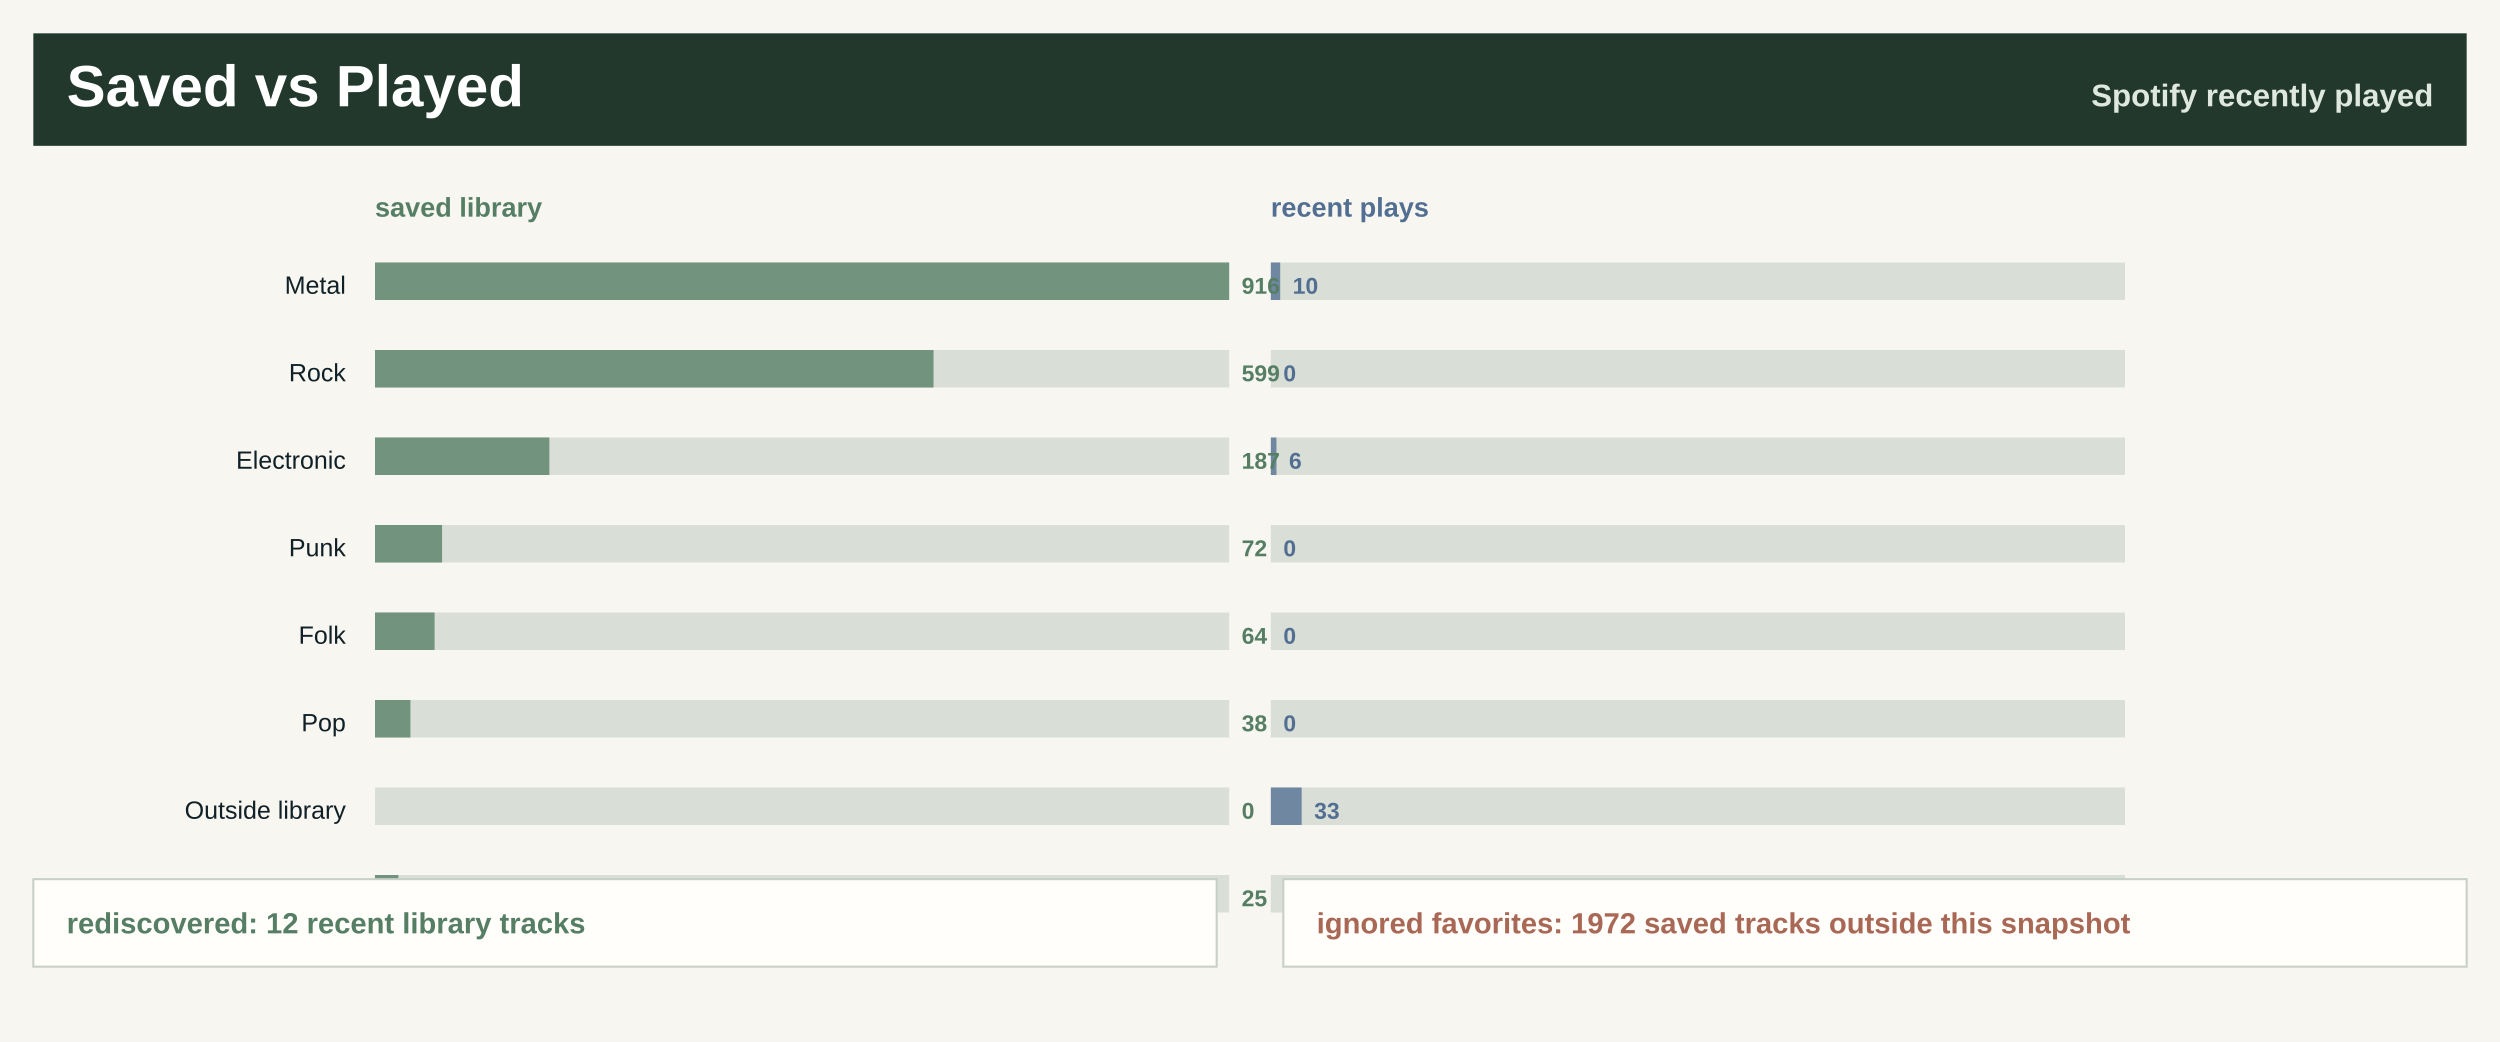
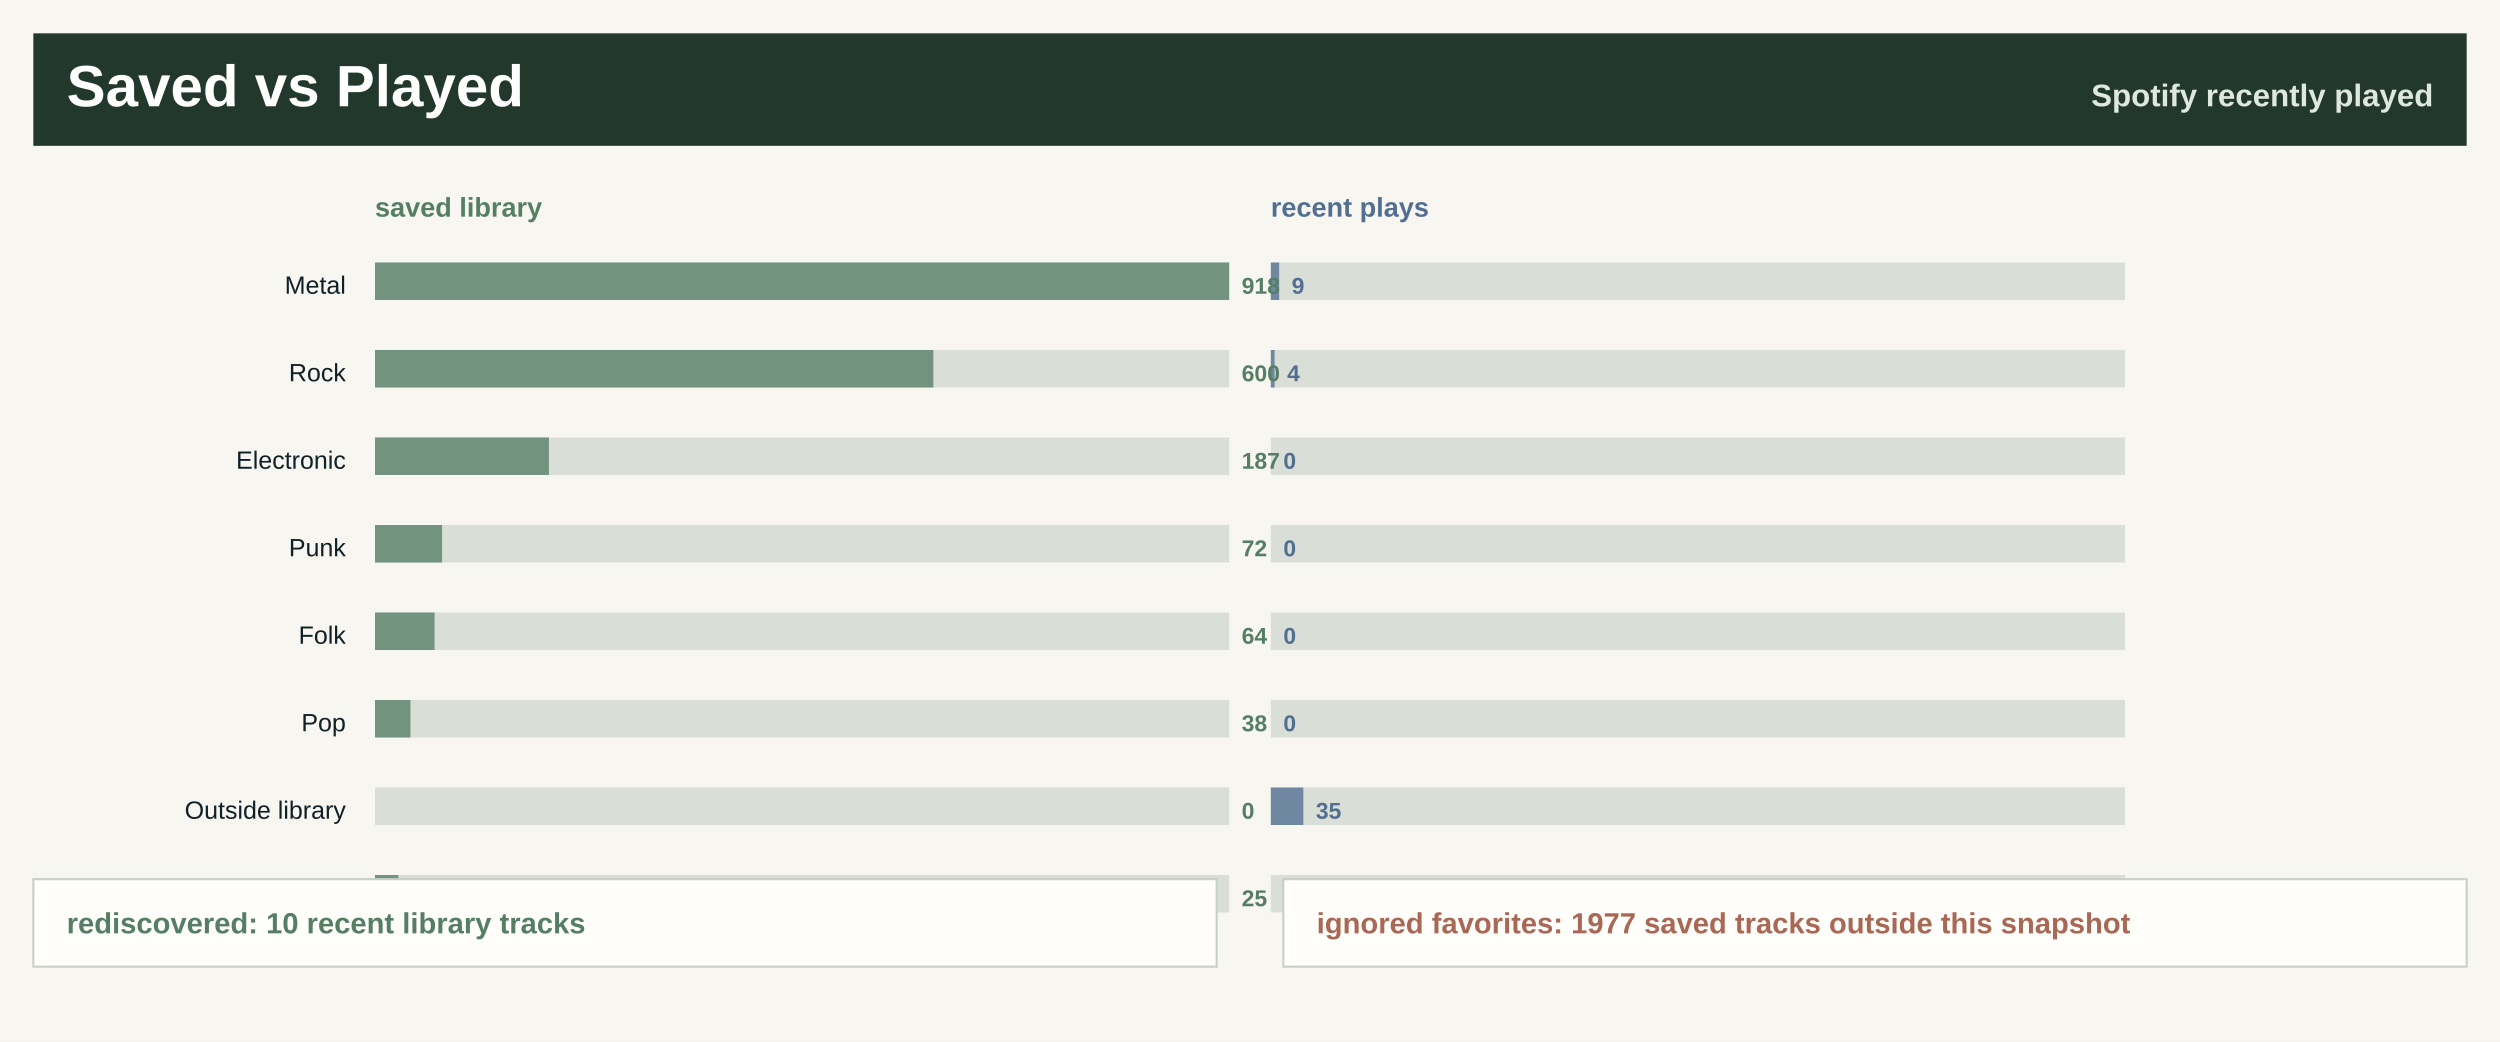
<svg xmlns="http://www.w3.org/2000/svg" width="1200" height="500" viewBox="0 0 1200 500" role="img" aria-label="Saved library versus recently played">
  <rect width="1200" height="500" fill="#f7f6f0" />
  <rect x="16" y="16" width="1168" height="54" fill="#22382d" />
  <text x="32.0" y="51.0" font-family="Segoe UI, Arial, sans-serif" font-size="28" font-weight="800" fill="#ffffff" text-anchor="start">Saved vs Played</text>
  <text x="1168.0" y="51.0" font-family="Segoe UI, Arial, sans-serif" font-size="15" font-weight="800" fill="#dfe8df" text-anchor="end">Spotify recently played</text>
  <text x="180.0" y="104.0" font-family="Segoe UI, Arial, sans-serif" font-size="13" font-weight="800" fill="#557e64" text-anchor="start">saved library</text>
  <text x="610.0" y="104.0" font-family="Segoe UI, Arial, sans-serif" font-size="13" font-weight="800" fill="#526f92" text-anchor="start">recent plays</text>
  <text x="166.0" y="141.0" font-family="Segoe UI, Arial, sans-serif" font-size="12" font-weight="400" fill="#102027" text-anchor="end">Metal</text>
  <rect x="180.0" y="126.0" width="410" height="18" fill="#d9ded7" />
  <rect x="180.0" y="126.0" width="410.0" height="18" fill="#557e64" fill-opacity="0.78" />
  <rect x="610.0" y="126.0" width="410" height="18" fill="#d9ded7" />
-   <rect x="610.0" y="126.0" width="4.5" height="18" fill="#526f92" fill-opacity="0.78" />
-   <text x="596.0" y="141.0" font-family="Segoe UI, Arial, sans-serif" font-size="11" font-weight="800" fill="#557e64" text-anchor="start">916</text>
-   <text x="620.5" y="141.0" font-family="Segoe UI, Arial, sans-serif" font-size="11" font-weight="800" fill="#526f92" text-anchor="start">10</text>
+   <rect x="610.0" y="126.0" width="4.0" height="18" fill="#526f92" fill-opacity="0.78" />
+   <text x="596.0" y="141.0" font-family="Segoe UI, Arial, sans-serif" font-size="11" font-weight="800" fill="#557e64" text-anchor="start">918</text>
+   <text x="620.0" y="141.0" font-family="Segoe UI, Arial, sans-serif" font-size="11" font-weight="800" fill="#526f92" text-anchor="start">9</text>
  <text x="166.0" y="183.0" font-family="Segoe UI, Arial, sans-serif" font-size="12" font-weight="400" fill="#102027" text-anchor="end">Rock</text>
  <rect x="180.0" y="168.0" width="410" height="18" fill="#d9ded7" />
-   <rect x="180.0" y="168.0" width="268.1" height="18" fill="#557e64" fill-opacity="0.78" />
+   <rect x="180.0" y="168.0" width="268.0" height="18" fill="#557e64" fill-opacity="0.78" />
  <rect x="610.0" y="168.0" width="410" height="18" fill="#d9ded7" />
-   <rect x="610.0" y="168.0" width="0.0" height="18" fill="#526f92" fill-opacity="0.78" />
-   <text x="596.0" y="183.0" font-family="Segoe UI, Arial, sans-serif" font-size="11" font-weight="800" fill="#557e64" text-anchor="start">599</text>
-   <text x="616.0" y="183.0" font-family="Segoe UI, Arial, sans-serif" font-size="11" font-weight="800" fill="#526f92" text-anchor="start">0</text>
+   <rect x="610.0" y="168.0" width="1.8" height="18" fill="#526f92" fill-opacity="0.78" />
+   <text x="596.0" y="183.0" font-family="Segoe UI, Arial, sans-serif" font-size="11" font-weight="800" fill="#557e64" text-anchor="start">600</text>
+   <text x="617.8" y="183.0" font-family="Segoe UI, Arial, sans-serif" font-size="11" font-weight="800" fill="#526f92" text-anchor="start">4</text>
  <text x="166.0" y="225.0" font-family="Segoe UI, Arial, sans-serif" font-size="12" font-weight="400" fill="#102027" text-anchor="end">Electronic</text>
  <rect x="180.0" y="210.0" width="410" height="18" fill="#d9ded7" />
-   <rect x="180.0" y="210.0" width="83.7" height="18" fill="#557e64" fill-opacity="0.78" />
+   <rect x="180.0" y="210.0" width="83.5" height="18" fill="#557e64" fill-opacity="0.78" />
  <rect x="610.0" y="210.0" width="410" height="18" fill="#d9ded7" />
-   <rect x="610.0" y="210.0" width="2.7" height="18" fill="#526f92" fill-opacity="0.78" />
+   <rect x="610.0" y="210.0" width="0.0" height="18" fill="#526f92" fill-opacity="0.78" />
  <text x="596.0" y="225.0" font-family="Segoe UI, Arial, sans-serif" font-size="11" font-weight="800" fill="#557e64" text-anchor="start">187</text>
-   <text x="618.7" y="225.0" font-family="Segoe UI, Arial, sans-serif" font-size="11" font-weight="800" fill="#526f92" text-anchor="start">6</text>
+   <text x="616.0" y="225.0" font-family="Segoe UI, Arial, sans-serif" font-size="11" font-weight="800" fill="#526f92" text-anchor="start">0</text>
  <text x="166.0" y="267.0" font-family="Segoe UI, Arial, sans-serif" font-size="12" font-weight="400" fill="#102027" text-anchor="end">Punk</text>
  <rect x="180.0" y="252.0" width="410" height="18" fill="#d9ded7" />
  <rect x="180.0" y="252.0" width="32.2" height="18" fill="#557e64" fill-opacity="0.78" />
  <rect x="610.0" y="252.0" width="410" height="18" fill="#d9ded7" />
  <rect x="610.0" y="252.0" width="0.0" height="18" fill="#526f92" fill-opacity="0.78" />
  <text x="596.0" y="267.0" font-family="Segoe UI, Arial, sans-serif" font-size="11" font-weight="800" fill="#557e64" text-anchor="start">72</text>
  <text x="616.0" y="267.0" font-family="Segoe UI, Arial, sans-serif" font-size="11" font-weight="800" fill="#526f92" text-anchor="start">0</text>
  <text x="166.0" y="309.0" font-family="Segoe UI, Arial, sans-serif" font-size="12" font-weight="400" fill="#102027" text-anchor="end">Folk</text>
  <rect x="180.0" y="294.0" width="410" height="18" fill="#d9ded7" />
  <rect x="180.0" y="294.0" width="28.6" height="18" fill="#557e64" fill-opacity="0.78" />
  <rect x="610.0" y="294.0" width="410" height="18" fill="#d9ded7" />
  <rect x="610.0" y="294.0" width="0.0" height="18" fill="#526f92" fill-opacity="0.78" />
  <text x="596.0" y="309.0" font-family="Segoe UI, Arial, sans-serif" font-size="11" font-weight="800" fill="#557e64" text-anchor="start">64</text>
  <text x="616.0" y="309.0" font-family="Segoe UI, Arial, sans-serif" font-size="11" font-weight="800" fill="#526f92" text-anchor="start">0</text>
  <text x="166.0" y="351.0" font-family="Segoe UI, Arial, sans-serif" font-size="12" font-weight="400" fill="#102027" text-anchor="end">Pop</text>
  <rect x="180.0" y="336.0" width="410" height="18" fill="#d9ded7" />
  <rect x="180.0" y="336.0" width="17.0" height="18" fill="#557e64" fill-opacity="0.78" />
  <rect x="610.0" y="336.0" width="410" height="18" fill="#d9ded7" />
  <rect x="610.0" y="336.0" width="0.0" height="18" fill="#526f92" fill-opacity="0.78" />
  <text x="596.0" y="351.0" font-family="Segoe UI, Arial, sans-serif" font-size="11" font-weight="800" fill="#557e64" text-anchor="start">38</text>
  <text x="616.0" y="351.0" font-family="Segoe UI, Arial, sans-serif" font-size="11" font-weight="800" fill="#526f92" text-anchor="start">0</text>
  <text x="166.0" y="393.0" font-family="Segoe UI, Arial, sans-serif" font-size="12" font-weight="400" fill="#102027" text-anchor="end">Outside library</text>
  <rect x="180.0" y="378.0" width="410" height="18" fill="#d9ded7" />
  <rect x="180.0" y="378.0" width="0.0" height="18" fill="#557e64" fill-opacity="0.78" />
  <rect x="610.0" y="378.0" width="410" height="18" fill="#d9ded7" />
-   <rect x="610.0" y="378.0" width="14.8" height="18" fill="#526f92" fill-opacity="0.78" />
+   <rect x="610.0" y="378.0" width="15.6" height="18" fill="#526f92" fill-opacity="0.78" />
  <text x="596.0" y="393.0" font-family="Segoe UI, Arial, sans-serif" font-size="11" font-weight="800" fill="#557e64" text-anchor="start">0</text>
-   <text x="630.8" y="393.0" font-family="Segoe UI, Arial, sans-serif" font-size="11" font-weight="800" fill="#526f92" text-anchor="start">33</text>
+   <text x="631.6" y="393.0" font-family="Segoe UI, Arial, sans-serif" font-size="11" font-weight="800" fill="#526f92" text-anchor="start">35</text>
  <text x="166.0" y="435.0" font-family="Segoe UI, Arial, sans-serif" font-size="12" font-weight="400" fill="#102027" text-anchor="end">Classical</text>
  <rect x="180.0" y="420.0" width="410" height="18" fill="#d9ded7" />
  <rect x="180.0" y="420.0" width="11.2" height="18" fill="#557e64" fill-opacity="0.78" />
  <rect x="610.0" y="420.0" width="410" height="18" fill="#d9ded7" />
  <rect x="610.0" y="420.0" width="0.0" height="18" fill="#526f92" fill-opacity="0.78" />
  <text x="596.0" y="435.0" font-family="Segoe UI, Arial, sans-serif" font-size="11" font-weight="800" fill="#557e64" text-anchor="start">25</text>
  <text x="616.0" y="435.0" font-family="Segoe UI, Arial, sans-serif" font-size="11" font-weight="800" fill="#526f92" text-anchor="start">0</text>
  <rect x="16" y="422" width="568" height="42" fill="#fffefa" stroke="#c7d0c7" />
  <rect x="616" y="422" width="568" height="42" fill="#fffefa" stroke="#c7d0c7" />
-   <text x="32.0" y="448.0" font-family="Segoe UI, Arial, sans-serif" font-size="14" font-weight="800" fill="#557e64" text-anchor="start">rediscovered: 12 recent library tracks</text>
-   <text x="632.0" y="448.0" font-family="Segoe UI, Arial, sans-serif" font-size="14" font-weight="800" fill="#a96855" text-anchor="start">ignored favorites: 1972 saved tracks outside this snapshot</text>
+   <text x="32.0" y="448.0" font-family="Segoe UI, Arial, sans-serif" font-size="14" font-weight="800" fill="#557e64" text-anchor="start">rediscovered: 10 recent library tracks</text>
+   <text x="632.0" y="448.0" font-family="Segoe UI, Arial, sans-serif" font-size="14" font-weight="800" fill="#a96855" text-anchor="start">ignored favorites: 1977 saved tracks outside this snapshot</text>
</svg>
